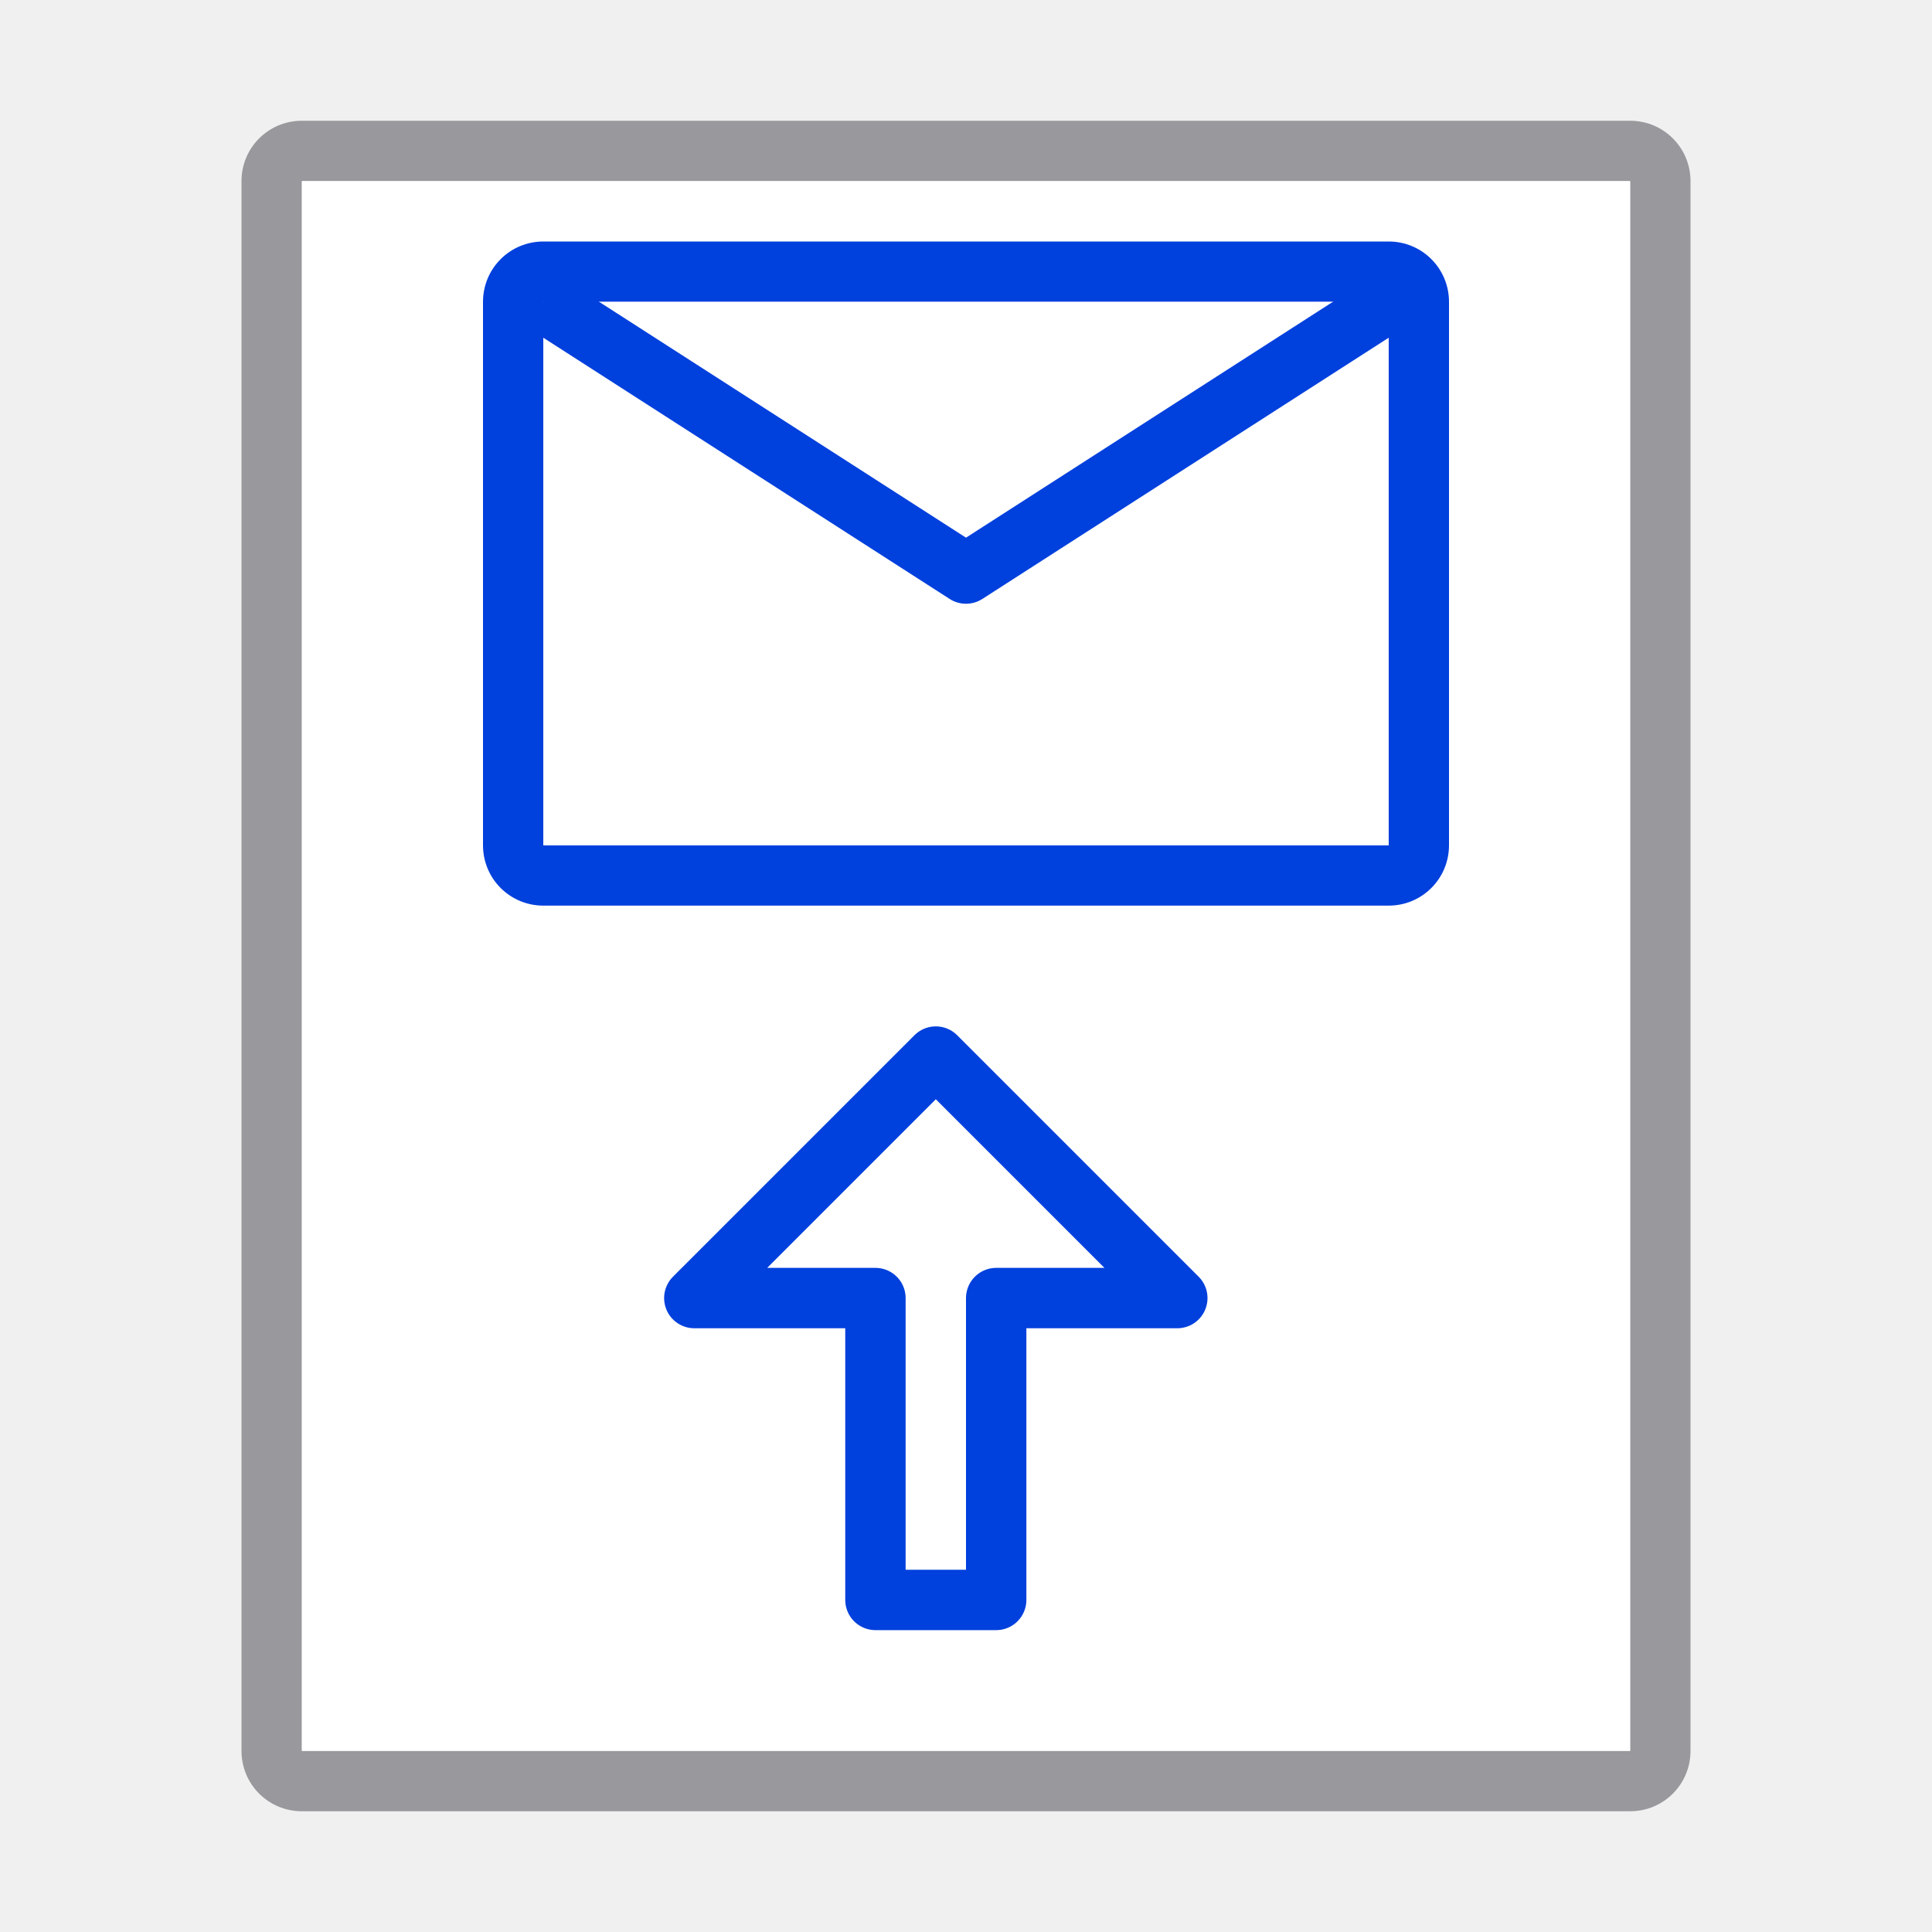
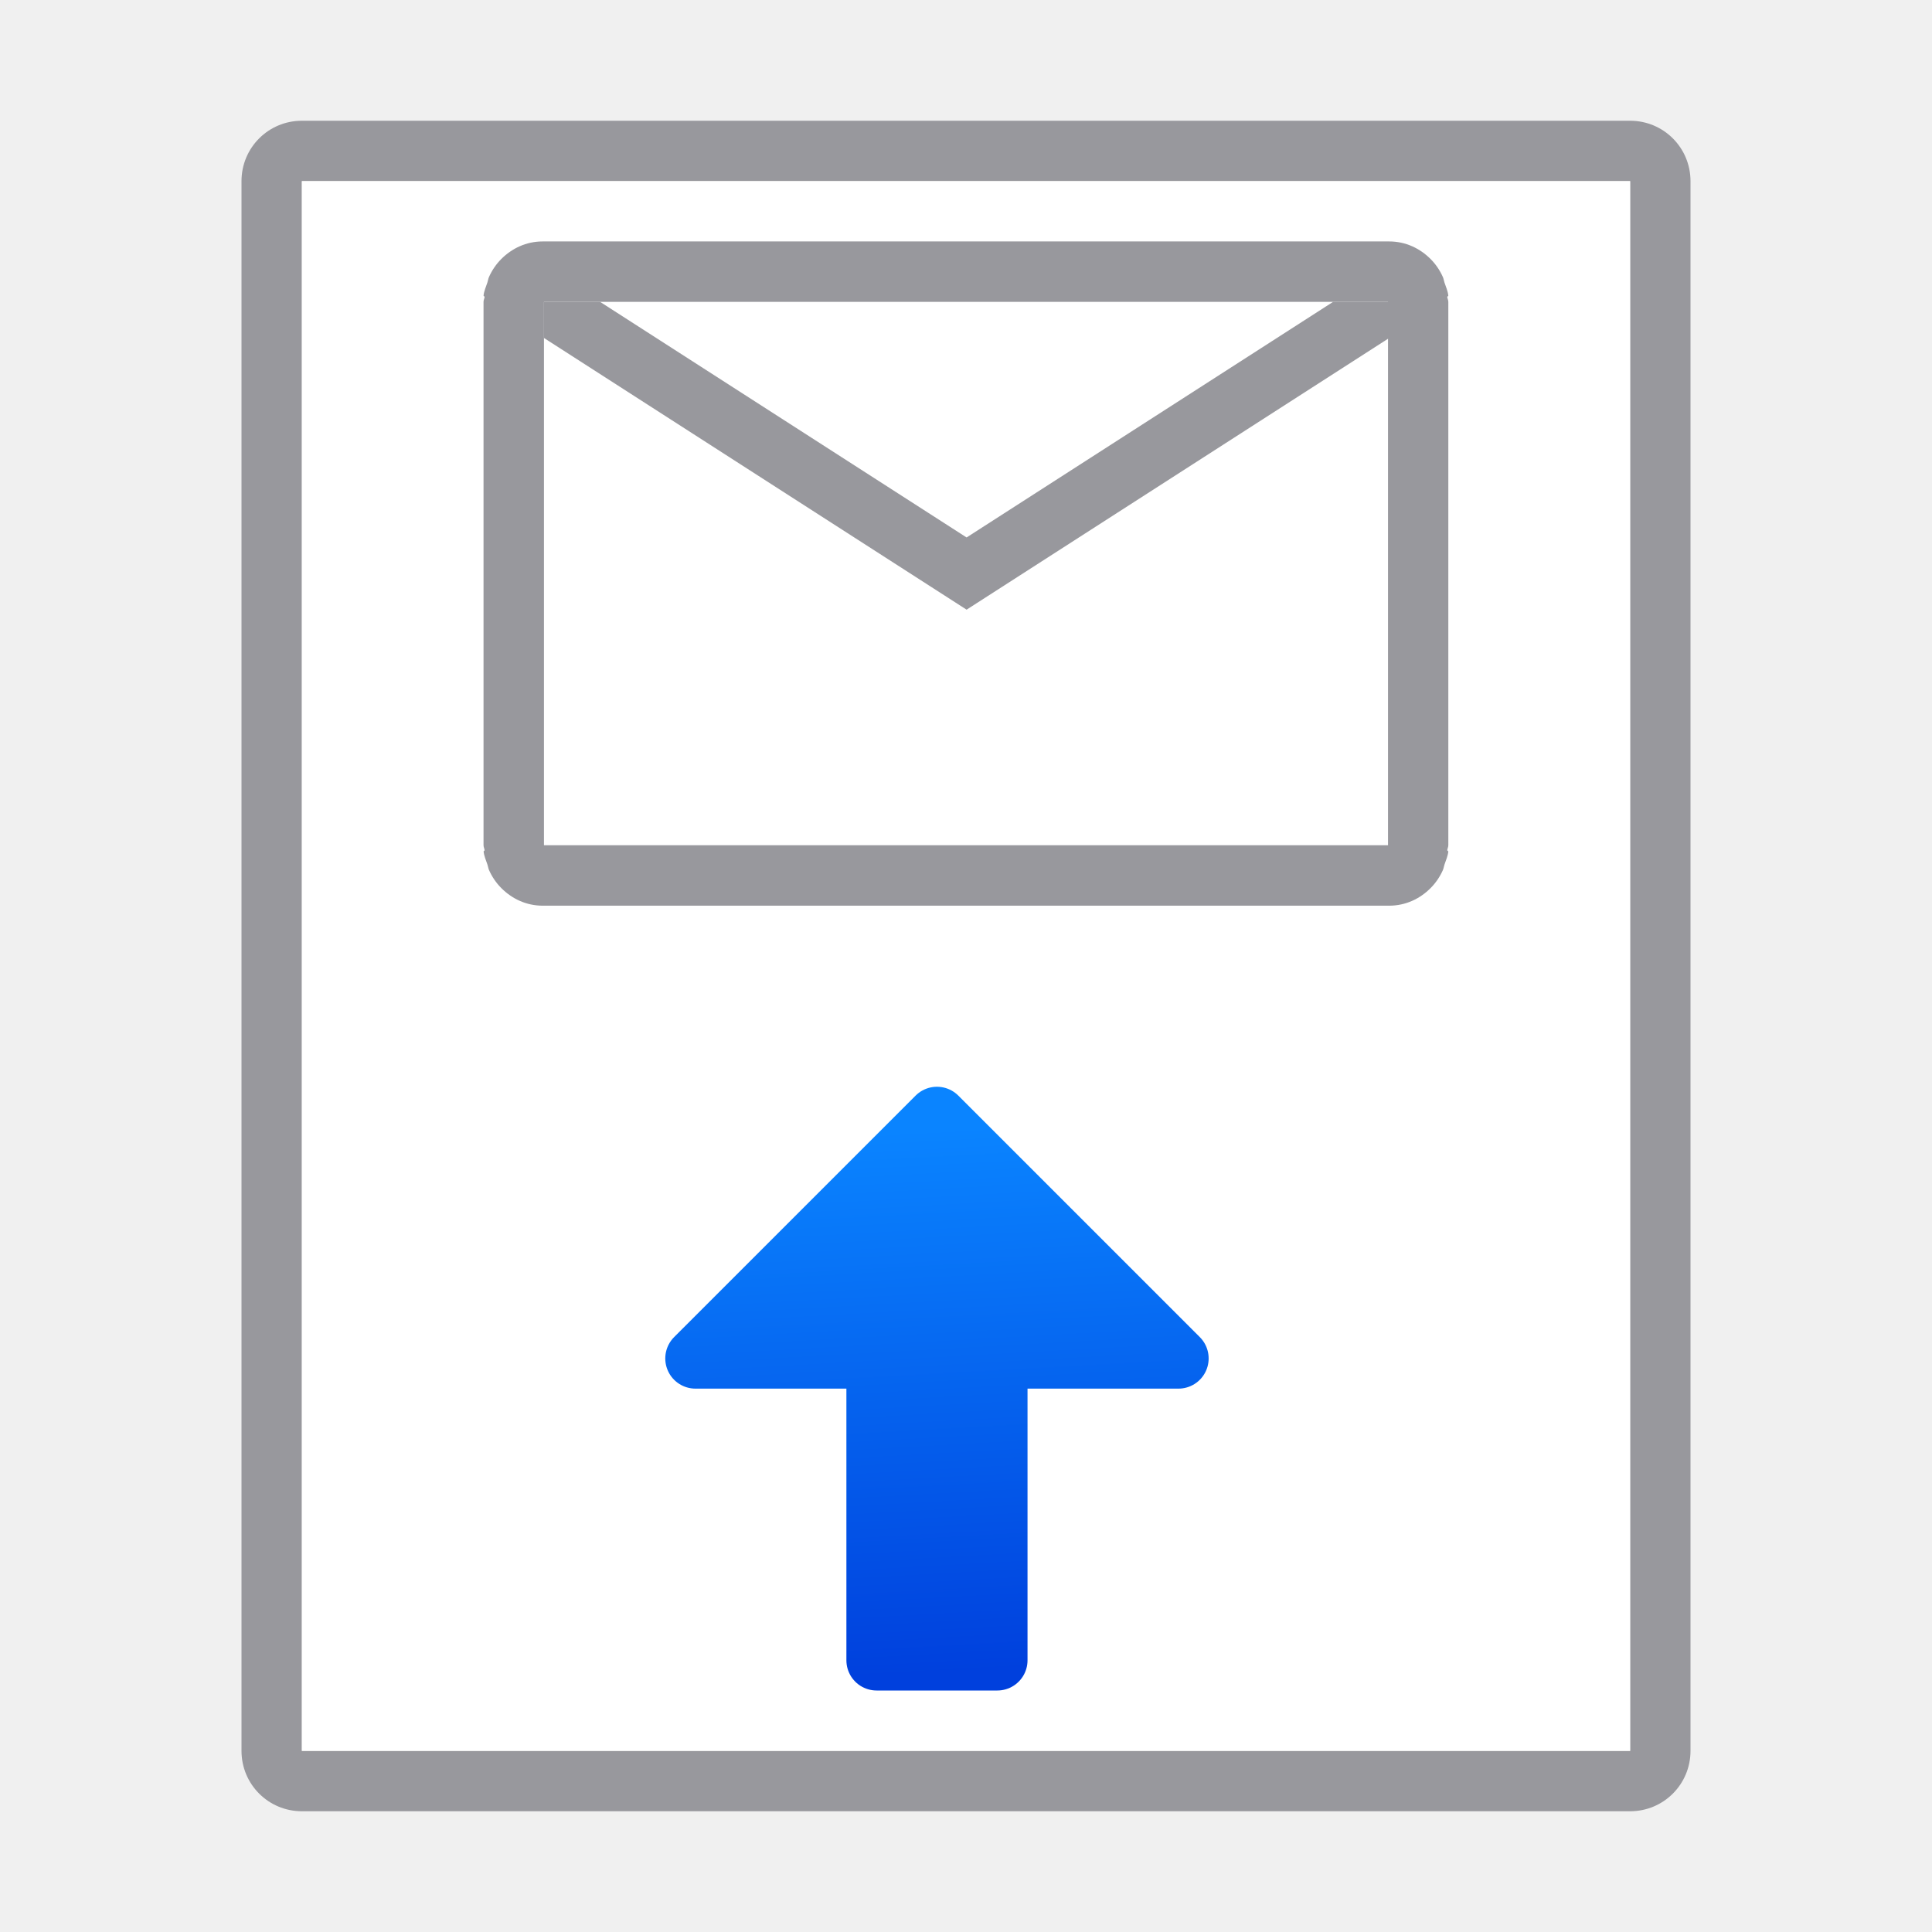
<svg xmlns="http://www.w3.org/2000/svg" viewBox="0 0 32 32">
+   <linearGradient id="a" gradientUnits="userSpaceOnUse" x1="19.539" x2="19.039" y1="27.5" y2="18.5">
+     <stop offset="0" stop-color="#0040dd" />
+     <stop offset="1" stop-color="#0a84ff" />
+   </linearGradient>
  <path d="m5 2c-.554 0-1 .446-1 1v26c0 .554.446 1 1 1h22c.554 0 1-.446 1-1v-26c0-.554-.446-1-1-1zm0 1h22v26h-22z" fill="#98989d" />
  <path d="m5 3v26h22v-26z" fill="#fff" />
-   <path d="m9 4c-.554 0-1 .446-1 1v9c0 .554.446 1 1 1h14c.554 0 1-.446 1-1v-9c0-.554-.446-1-1-1zm0 1h14v9h-14z" fill="#0040dd" />
-   <path d="m9 5h14v9h-14z" fill="#fff" />
-   <g fill="none" stroke="#0040dd" stroke-linejoin="round">
-     <path d="m15.5 17.5 4 4h-3v5h-2v-5h-3z" stroke-linecap="round" />
-     <path d="m9 5 7 4.5 7-4.5" />
+   <path d="m15.519 18.5 4 4h-3v5h-2v-5h-3z" fill="url(#a)" stroke="url(#a)" stroke-linecap="round" stroke-linejoin="round" />
+   <g transform="matrix(0 -1 1 0 4.009768 21)">
+     <path d="m7 5v14h.879 7.242.879v-14h-.879-7.242z" fill="#fff" />
+     <g fill="#98989d">
+       <path d="m6.898 4c-.078.008-.147.04-.219.064-.029.01-.06.013-.088.025-.113.05-.213.118-.299.203-.178.177-.293.414-.293.687v.02 13.98.02c0 .274.115.511.293.688.086.085.186.153.299.203.028.012.059.015.088.025.072.024.141.056.219.064l.018-.018c.029.003.054.018.084.018h9c.03 0 .055-.015.084-.018l.018.018c.078-.008.147-.04.219-.064.029-.01.06-.013.088-.025.113-.05.213-.118.299-.203.178-.177.293-.414.293-.688v-.02-13.98-.02c0-.274-.115-.511-.293-.688-.086-.085-.186-.153-.299-.203-.028-.012-.059-.015-.088-.025-.072-.024-.141-.056-.219-.064l-.018.018c-.029-.003-.054-.018-.084-.018h-9c-.03 0-.055.015-.084.018zm.102 1h9v13.98h-9z" />
+       <path d="m15.402 5-4.5 7 4.5 7h.598v-.93l-3.902-6.07 3.902-6.07v-.93z" />
+     </g>
  </g>
</svg>
